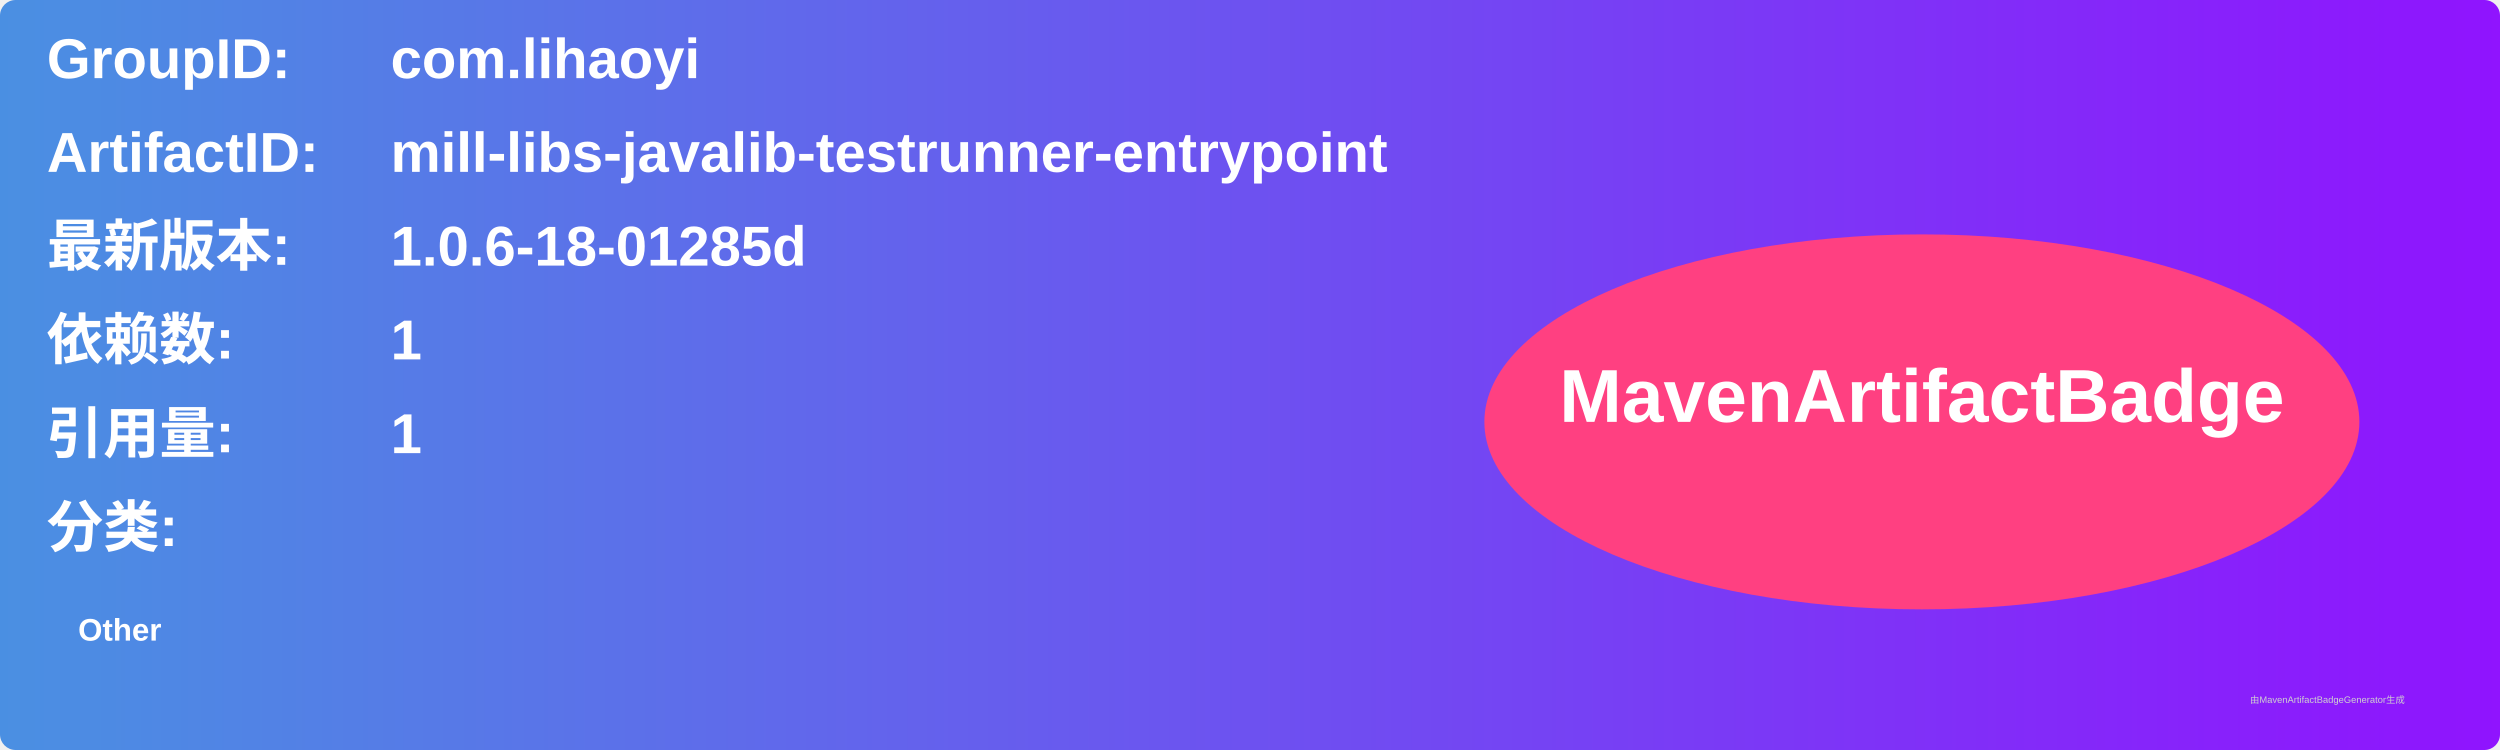
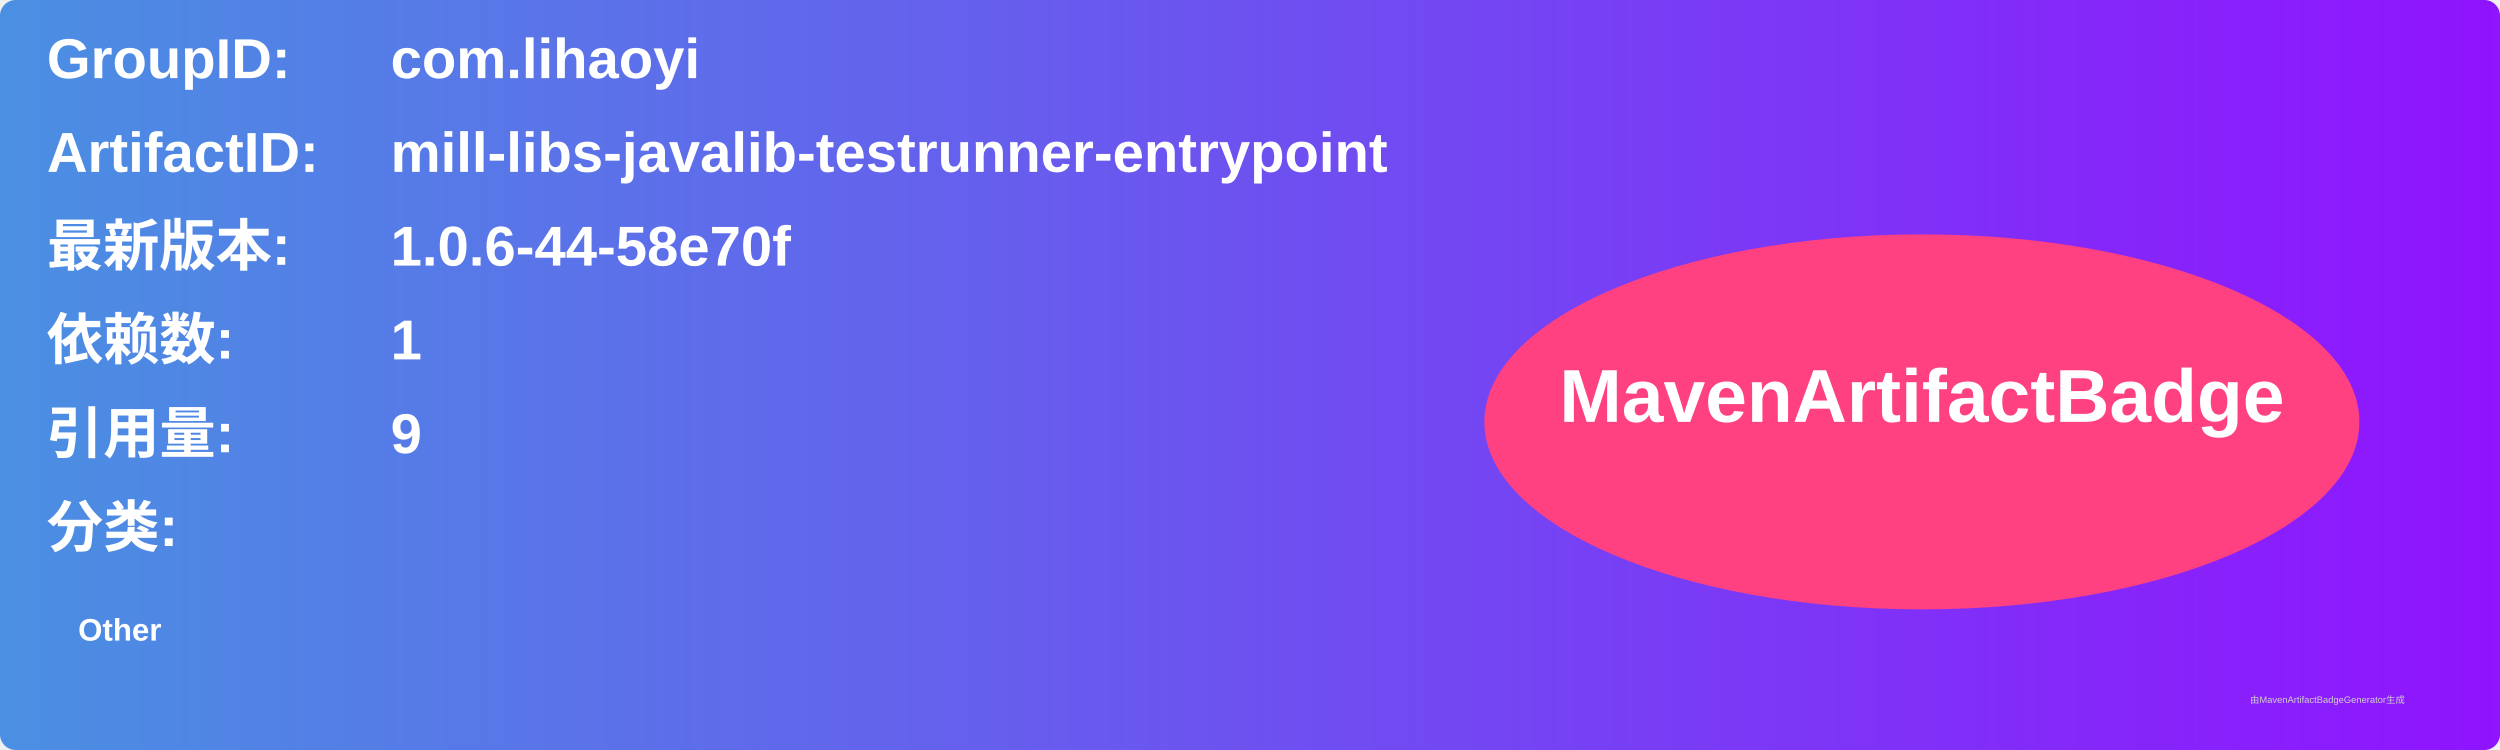
<svg xmlns="http://www.w3.org/2000/svg" width="800" height="240" viewBox="0 0 800 240">
  <linearGradient id="grad" x1="0%" y1="0%" x2="100%" y2="0%">
    <stop offset="0%" stop-color="#4a90e2" />
    <stop offset="100%" stop-color="#9013fe" />
  </linearGradient>
  <rect width="100%" height="100%" rx="5" ry="5" fill="url(#grad)" />
  <g transform="translate(15, 15)">
    <text x="0" y="10" font-family="Arial" font-size="18" fill="white" font-weight="bold" width="260">GroupID:</text>
    <text x="110" y="10" font-family="Arial" font-size="18" fill="white" font-weight="bold" width="460">com.lihaoyi</text>
    <text x="0" y="40" font-family="Arial" font-size="18" fill="white" font-weight="bold" width="260">ArtifactID:</text>
    <text x="110" y="40" font-family="Arial" font-size="18" fill="white" font-weight="bold" width="460">mill-libs-javalib-testrunner-entrypoint</text>
    <text x="0" y="70" font-family="Arial" font-size="18" fill="white" font-weight="bold">最新版本:</text>
    <text x="110" y="70" font-family="Arial" font-size="18" fill="white" font-weight="bold">
-       <tspan font-weight="bold">1.0.6-18-01285d</tspan>
+       <tspan font-weight="bold">1.0.6-44-58e70f</tspan>
    </text>
    <text x="0" y="100" font-family="Arial" font-size="18" fill="white" font-weight="bold">依赖数: </text>
    <text x="110" y="100" font-family="Arial" font-size="18" fill="white">
      <tspan font-weight="bold">1</tspan>
    </text>
    <text x="0" y="130" font-family="Arial" font-size="18" fill="white" font-weight="bold">引用量: </text>
    <text x="110" y="130" font-family="Arial" font-size="18" fill="white">
-       <tspan font-weight="bold">1</tspan>
+       <tspan font-weight="bold">9</tspan>
    </text>
    <text x="0" y="160" font-family="Arial" font-size="18" fill="white" font-weight="bold">分类:</text>
    <text x="10" y="190" font-family="Arial" font-size="10" fill="white">
      <tspan font-weight="bold">Other</tspan>
    </text>
    <ellipse cx="600" cy="120" rx="140" ry="60" fill="#ff4081" />
    <text x="600" y="120" text-anchor="middle" font-family="Arial" font-size="24" fill="white" font-weight="bold">MavenArtifactBadge</text>
  </g>
  <text x="720" y="225" font-family="Arial" font-size="3" fill="#d0d0d0">由MavenArtifactBadgeGenerator生成</text>
</svg>
